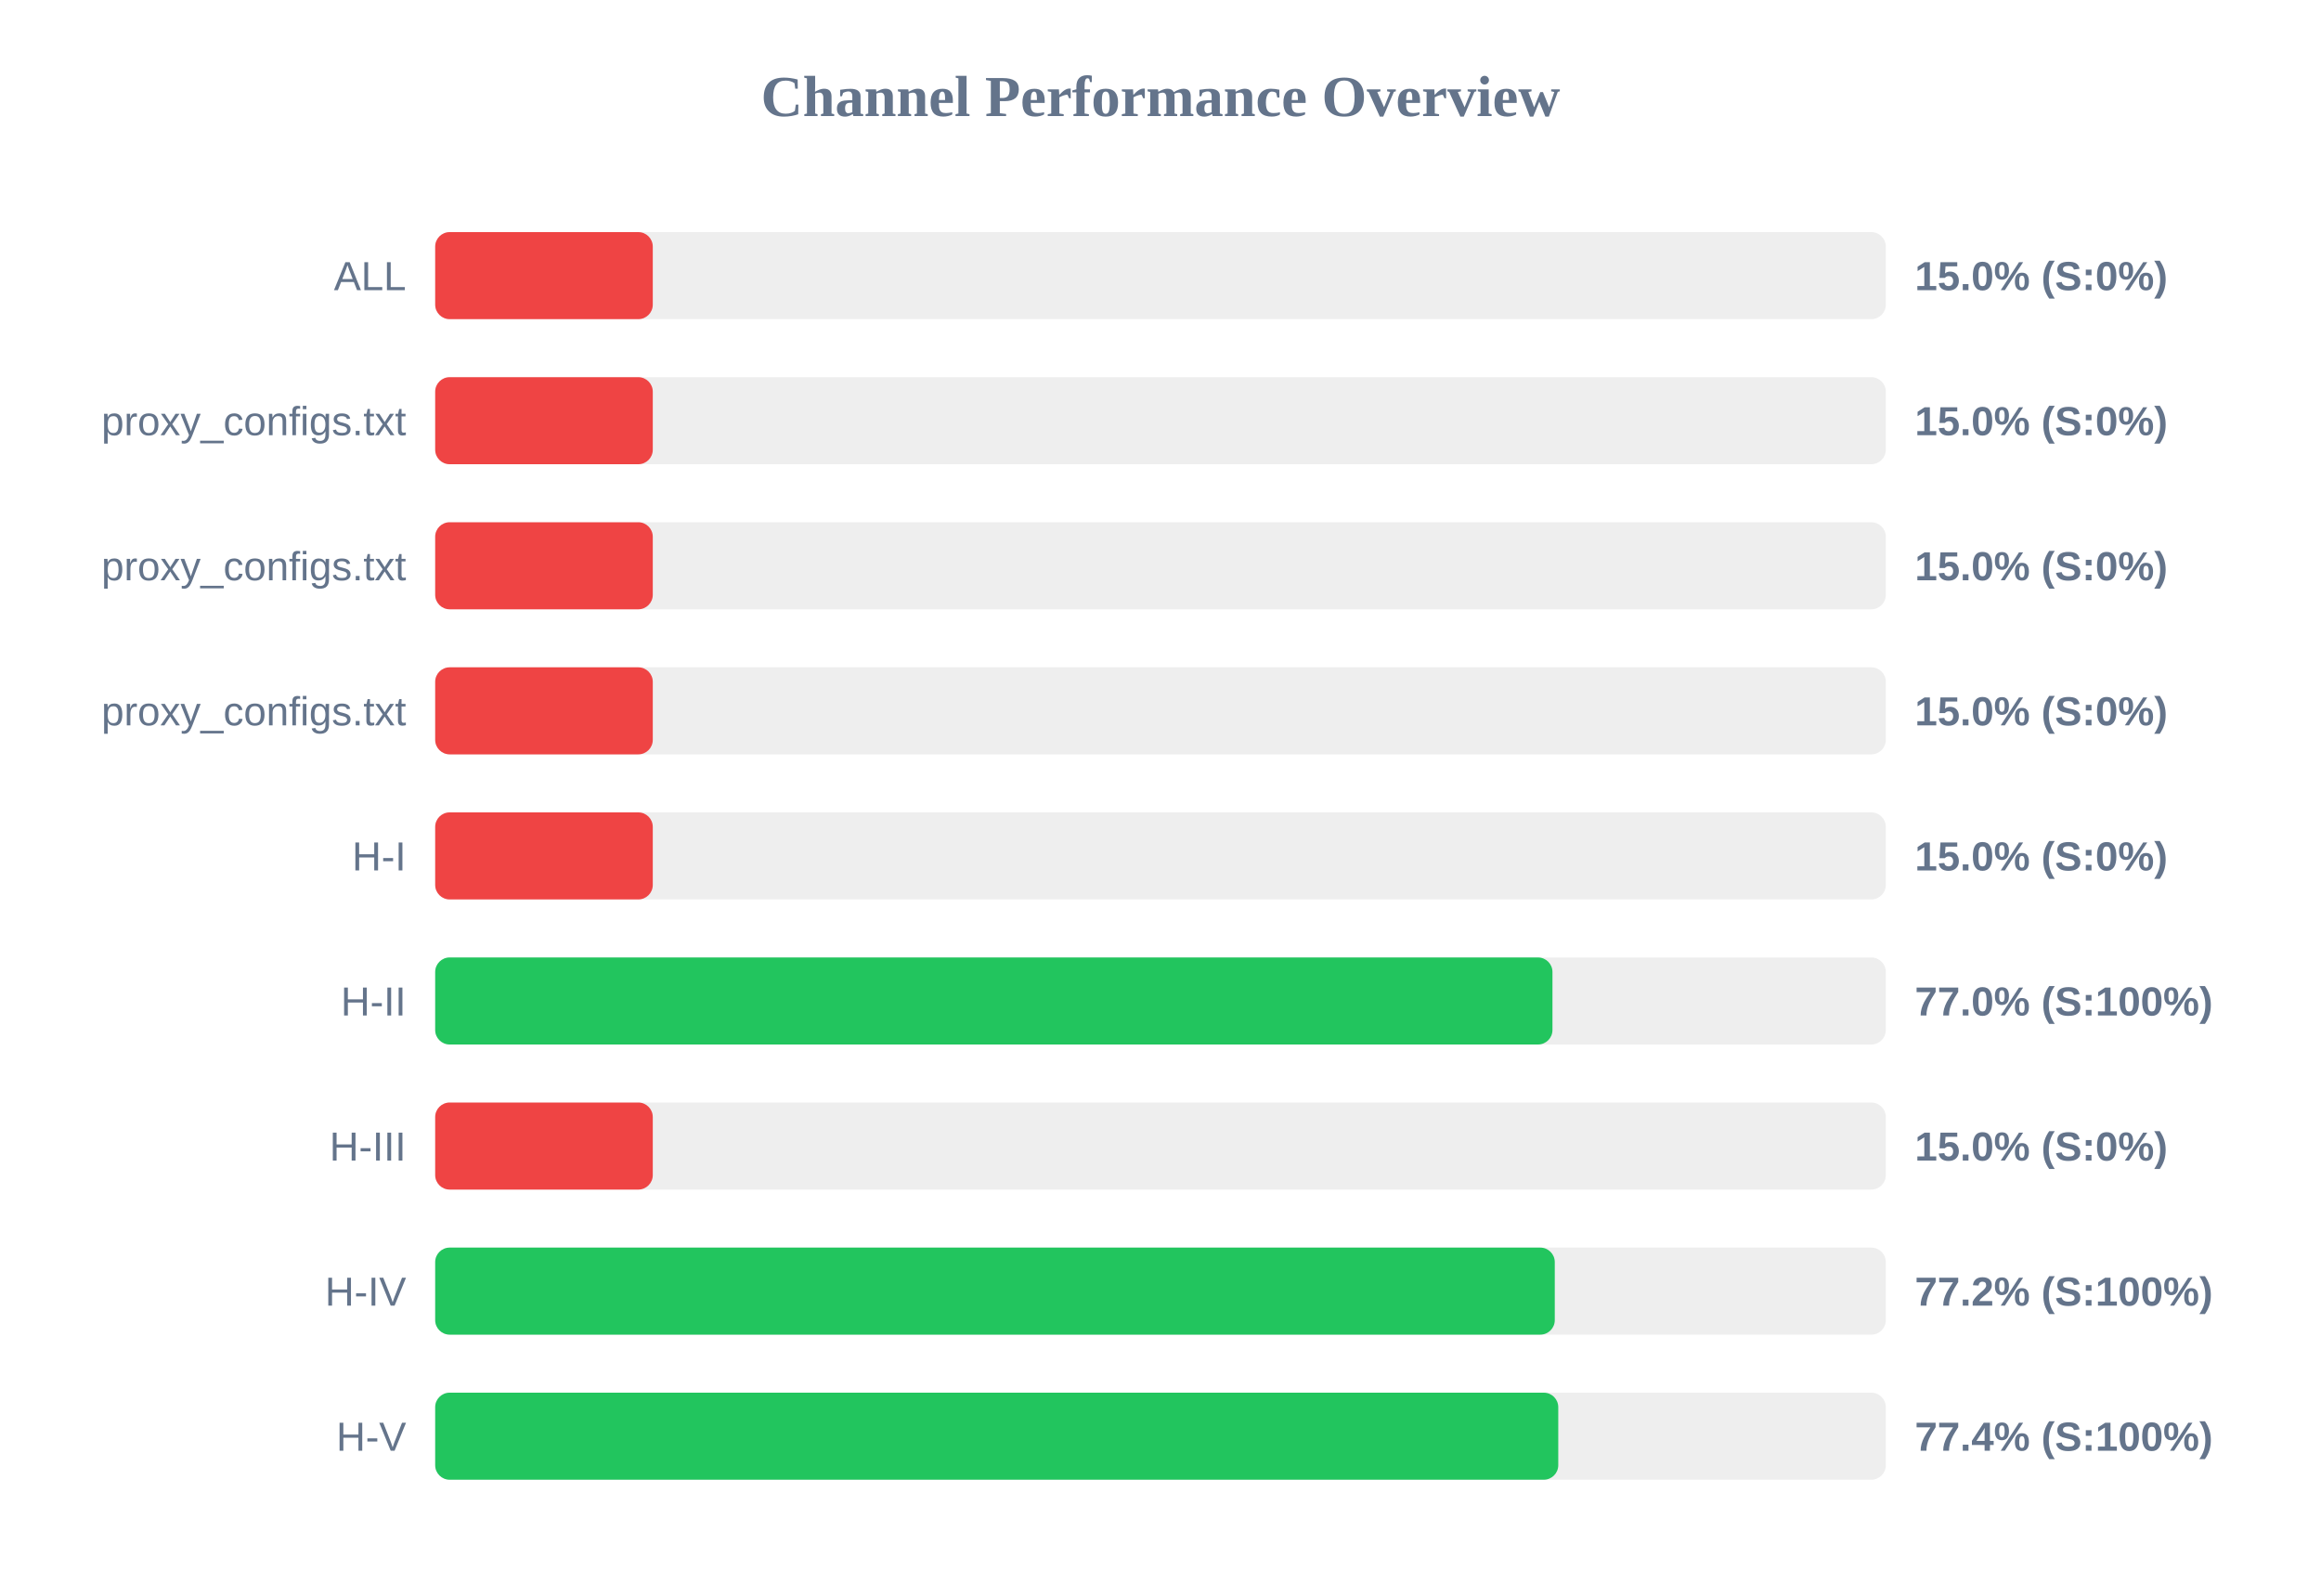
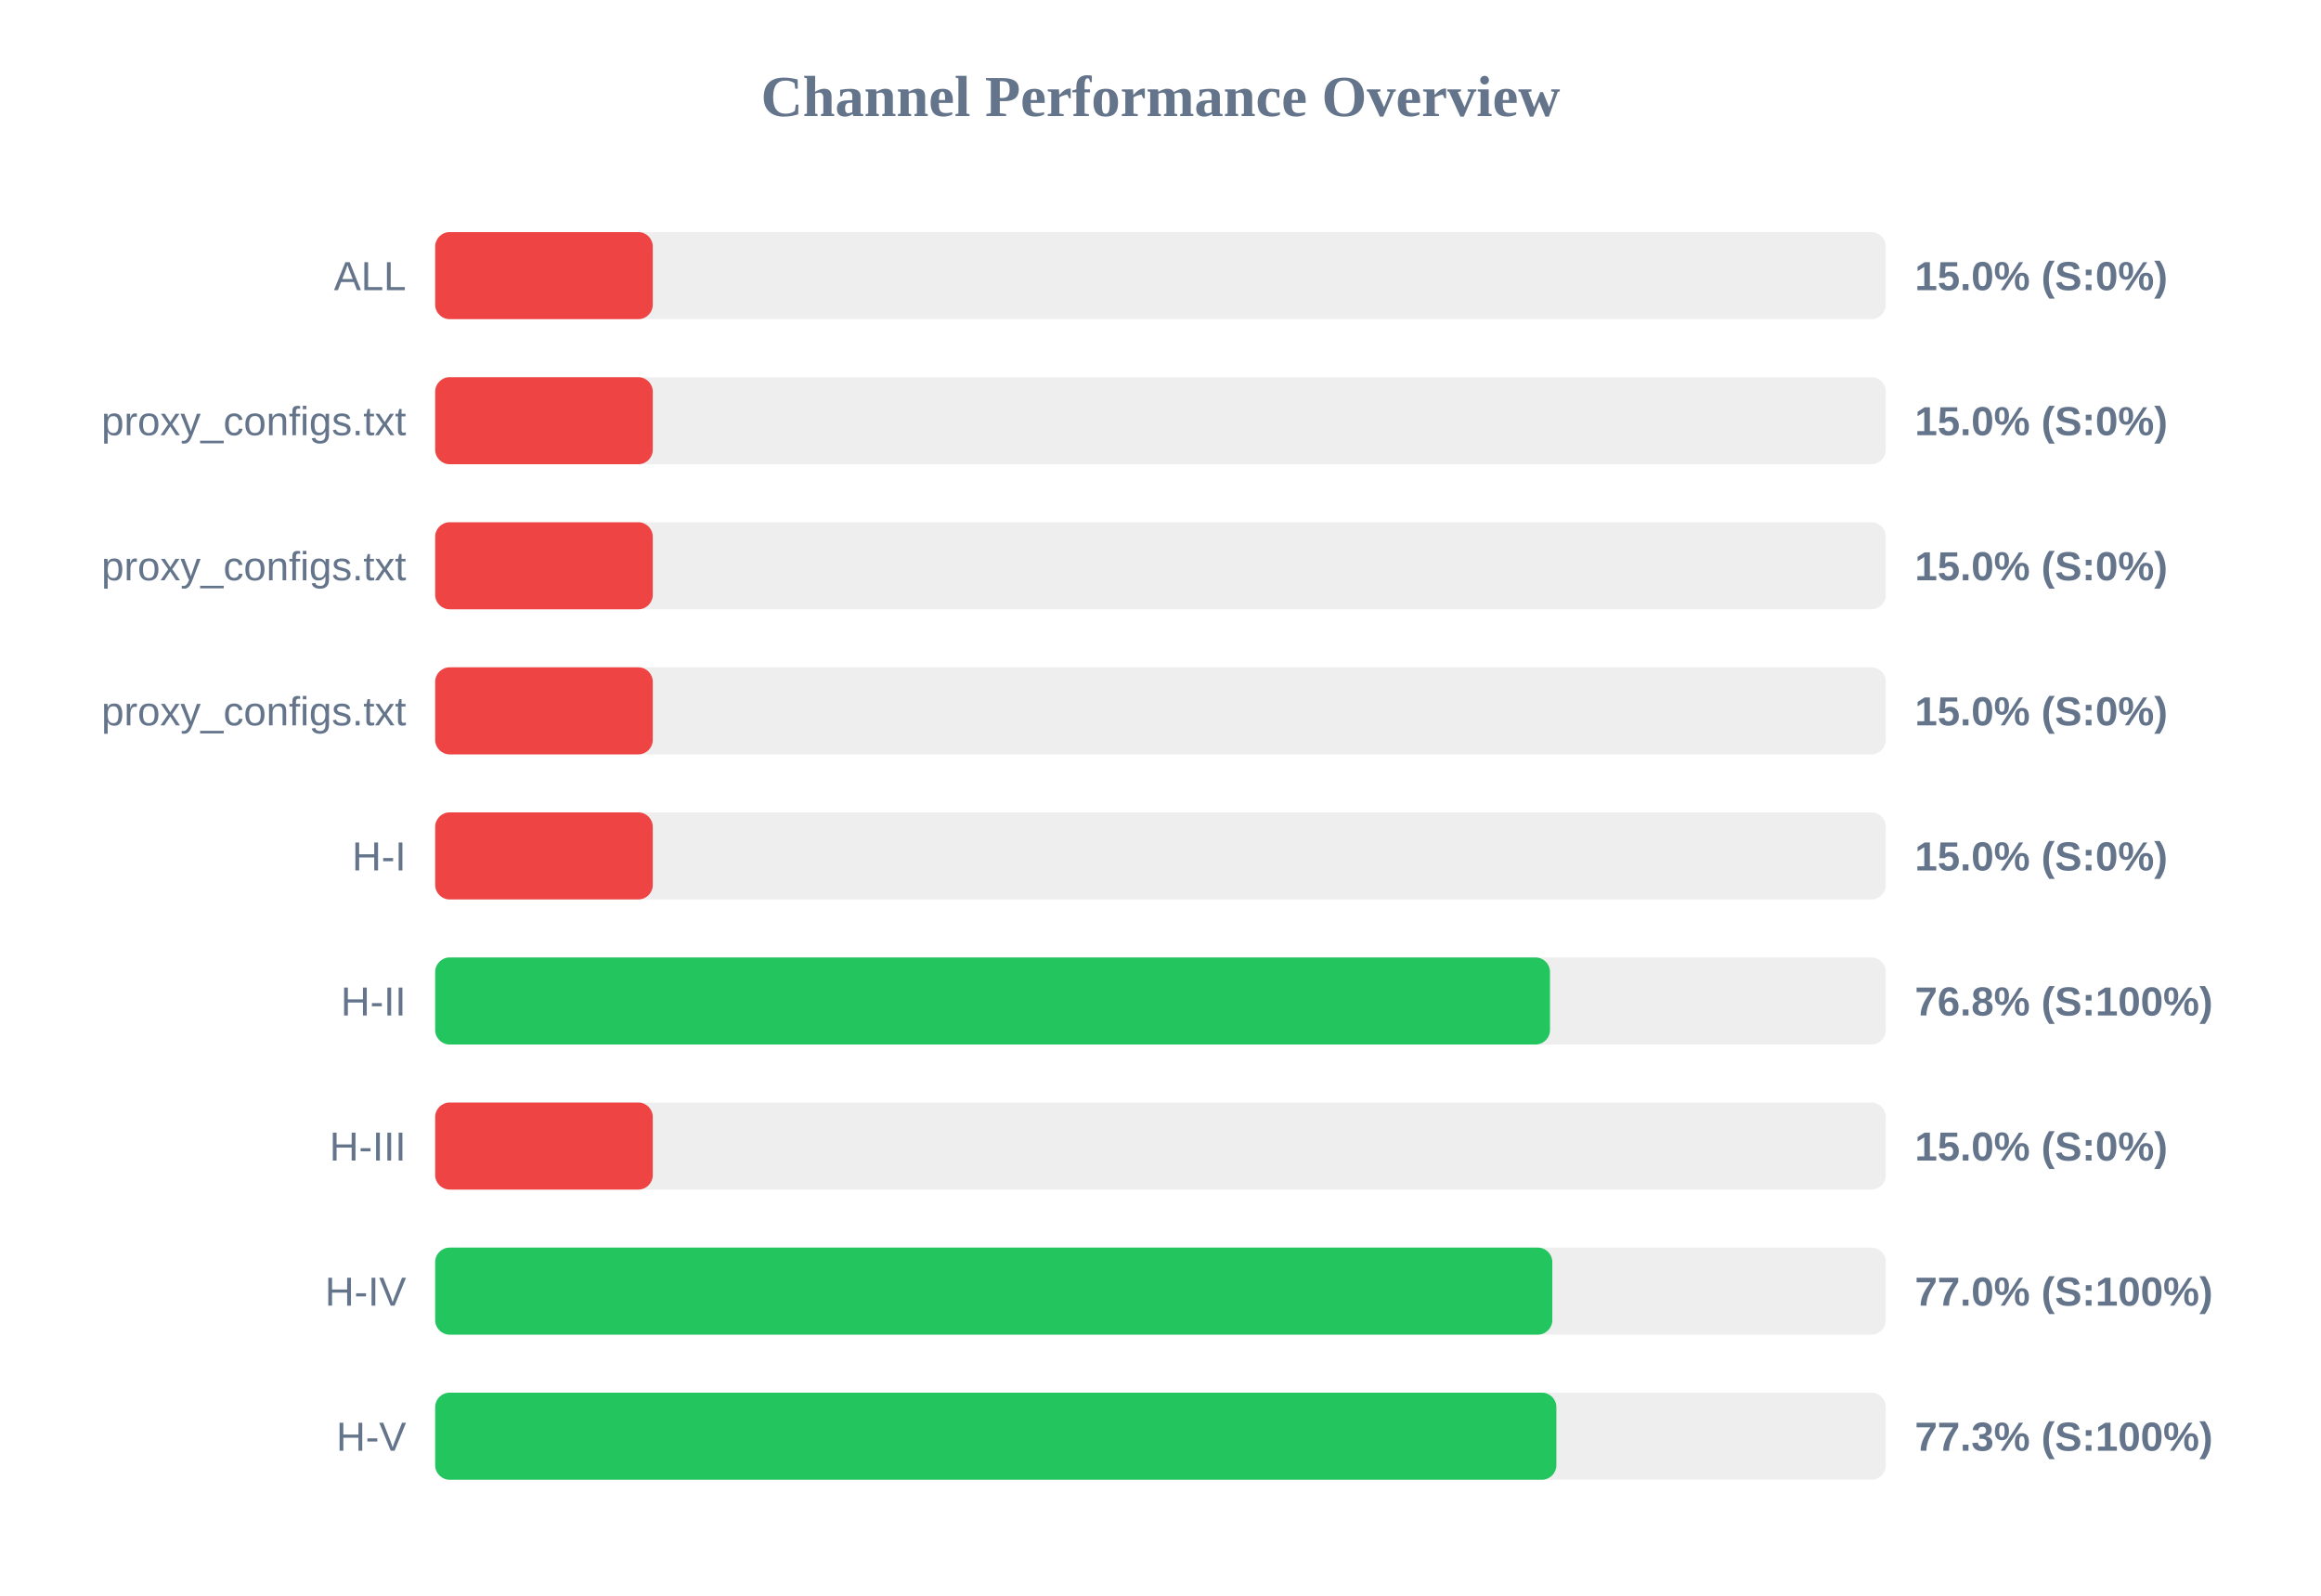
<svg xmlns="http://www.w3.org/2000/svg" width="800" height="550" version="1.1">
  <style>
        .row { font: 14px Arial; fill: #64748b; }
        .score { font: bold 14px Arial; fill: #64748b; }
    </style>
  <text x="400" y="40" text-anchor="middle" font-size="20px" font-weight="bold" fill="#64748b">Channel Performance Overview</text>
  <rect x="150" y="80" width="500" height="30" fill="#eee" rx="5" />
  <rect x="150" y="80" width="75.0" height="30" fill="#ef4444" rx="5" />
  <text x="140" y="100" text-anchor="end" class="row">ALL</text>
  <text x="660" y="100" text-anchor="start" class="score">15.0% (S:0%)</text>
  <rect x="150" y="130" width="500" height="30" fill="#eee" rx="5" />
  <rect x="150" y="130" width="75.0" height="30" fill="#ef4444" rx="5" />
  <text x="140" y="150" text-anchor="end" class="row">proxy_configs.txt</text>
  <text x="660" y="150" text-anchor="start" class="score">15.0% (S:0%)</text>
  <rect x="150" y="180" width="500" height="30" fill="#eee" rx="5" />
  <rect x="150" y="180" width="75.0" height="30" fill="#ef4444" rx="5" />
  <text x="140" y="200" text-anchor="end" class="row">proxy_configs.txt</text>
  <text x="660" y="200" text-anchor="start" class="score">15.0% (S:0%)</text>
  <rect x="150" y="230" width="500" height="30" fill="#eee" rx="5" />
  <rect x="150" y="230" width="75.0" height="30" fill="#ef4444" rx="5" />
  <text x="140" y="250" text-anchor="end" class="row">proxy_configs.txt</text>
  <text x="660" y="250" text-anchor="start" class="score">15.0% (S:0%)</text>
  <rect x="150" y="280" width="500" height="30" fill="#eee" rx="5" />
  <rect x="150" y="280" width="75.0" height="30" fill="#ef4444" rx="5" />
  <text x="140" y="300" text-anchor="end" class="row">H-I</text>
  <text x="660" y="300" text-anchor="start" class="score">15.0% (S:0%)</text>
  <rect x="150" y="330" width="500" height="30" fill="#eee" rx="5" />
-   <rect x="150" y="330" width="385.1" height="30" fill="#22c55e" rx="5" />
+   <rect x="150" y="330" width="384.25" height="30" fill="#22c55e" rx="5" />
  <text x="140" y="350" text-anchor="end" class="row">H-II</text>
-   <text x="660" y="350" text-anchor="start" class="score">77.0% (S:100%)</text>
+   <text x="660" y="350" text-anchor="start" class="score">76.8% (S:100%)</text>
  <rect x="150" y="380" width="500" height="30" fill="#eee" rx="5" />
  <rect x="150" y="380" width="75.0" height="30" fill="#ef4444" rx="5" />
  <text x="140" y="400" text-anchor="end" class="row">H-III</text>
  <text x="660" y="400" text-anchor="start" class="score">15.0% (S:0%)</text>
  <rect x="150" y="430" width="500" height="30" fill="#eee" rx="5" />
-   <rect x="150" y="430" width="385.9" height="30" fill="#22c55e" rx="5" />
+   <rect x="150" y="430" width="385.05" height="30" fill="#22c55e" rx="5" />
  <text x="140" y="450" text-anchor="end" class="row">H-IV</text>
-   <text x="660" y="450" text-anchor="start" class="score">77.2% (S:100%)</text>
+   <text x="660" y="450" text-anchor="start" class="score">77.0% (S:100%)</text>
  <rect x="150" y="480" width="500" height="30" fill="#eee" rx="5" />
-   <rect x="150" y="480" width="387.1" height="30" fill="#22c55e" rx="5" />
+   <rect x="150" y="480" width="386.45" height="30" fill="#22c55e" rx="5" />
  <text x="140" y="500" text-anchor="end" class="row">H-V</text>
-   <text x="660" y="500" text-anchor="start" class="score">77.4% (S:100%)</text>
+   <text x="660" y="500" text-anchor="start" class="score">77.3% (S:100%)</text>
</svg>
